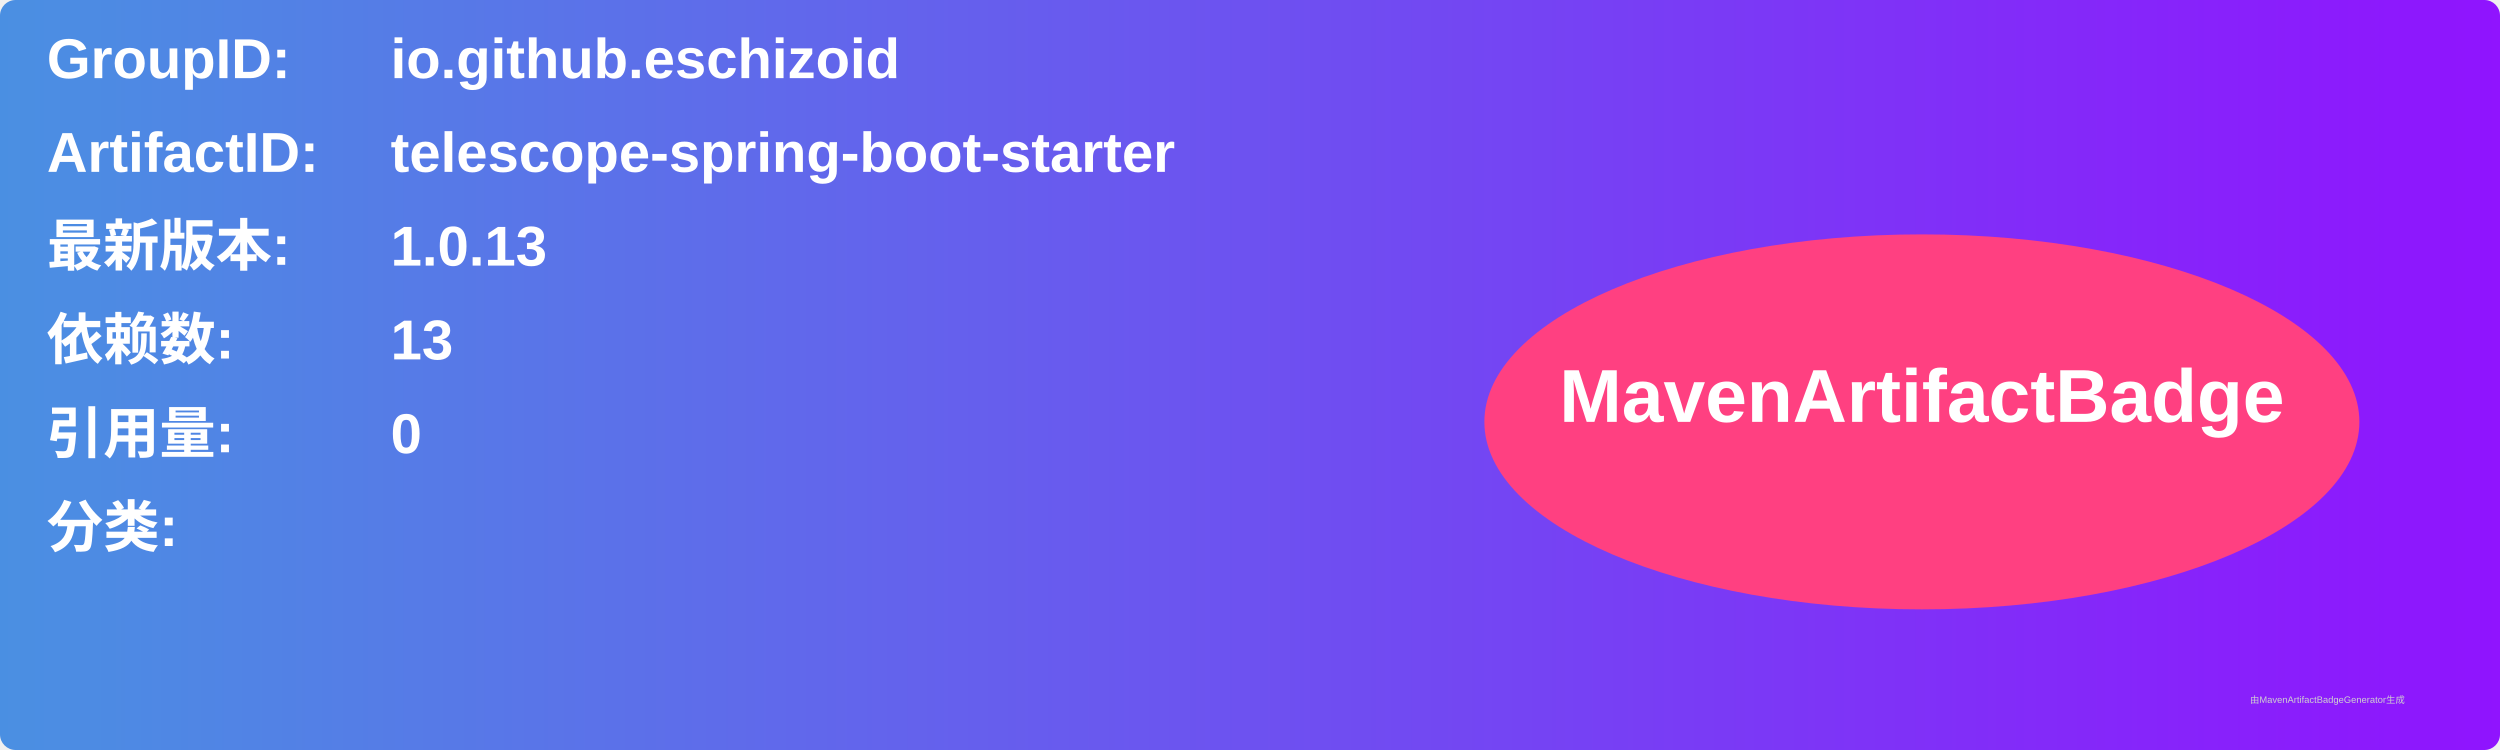
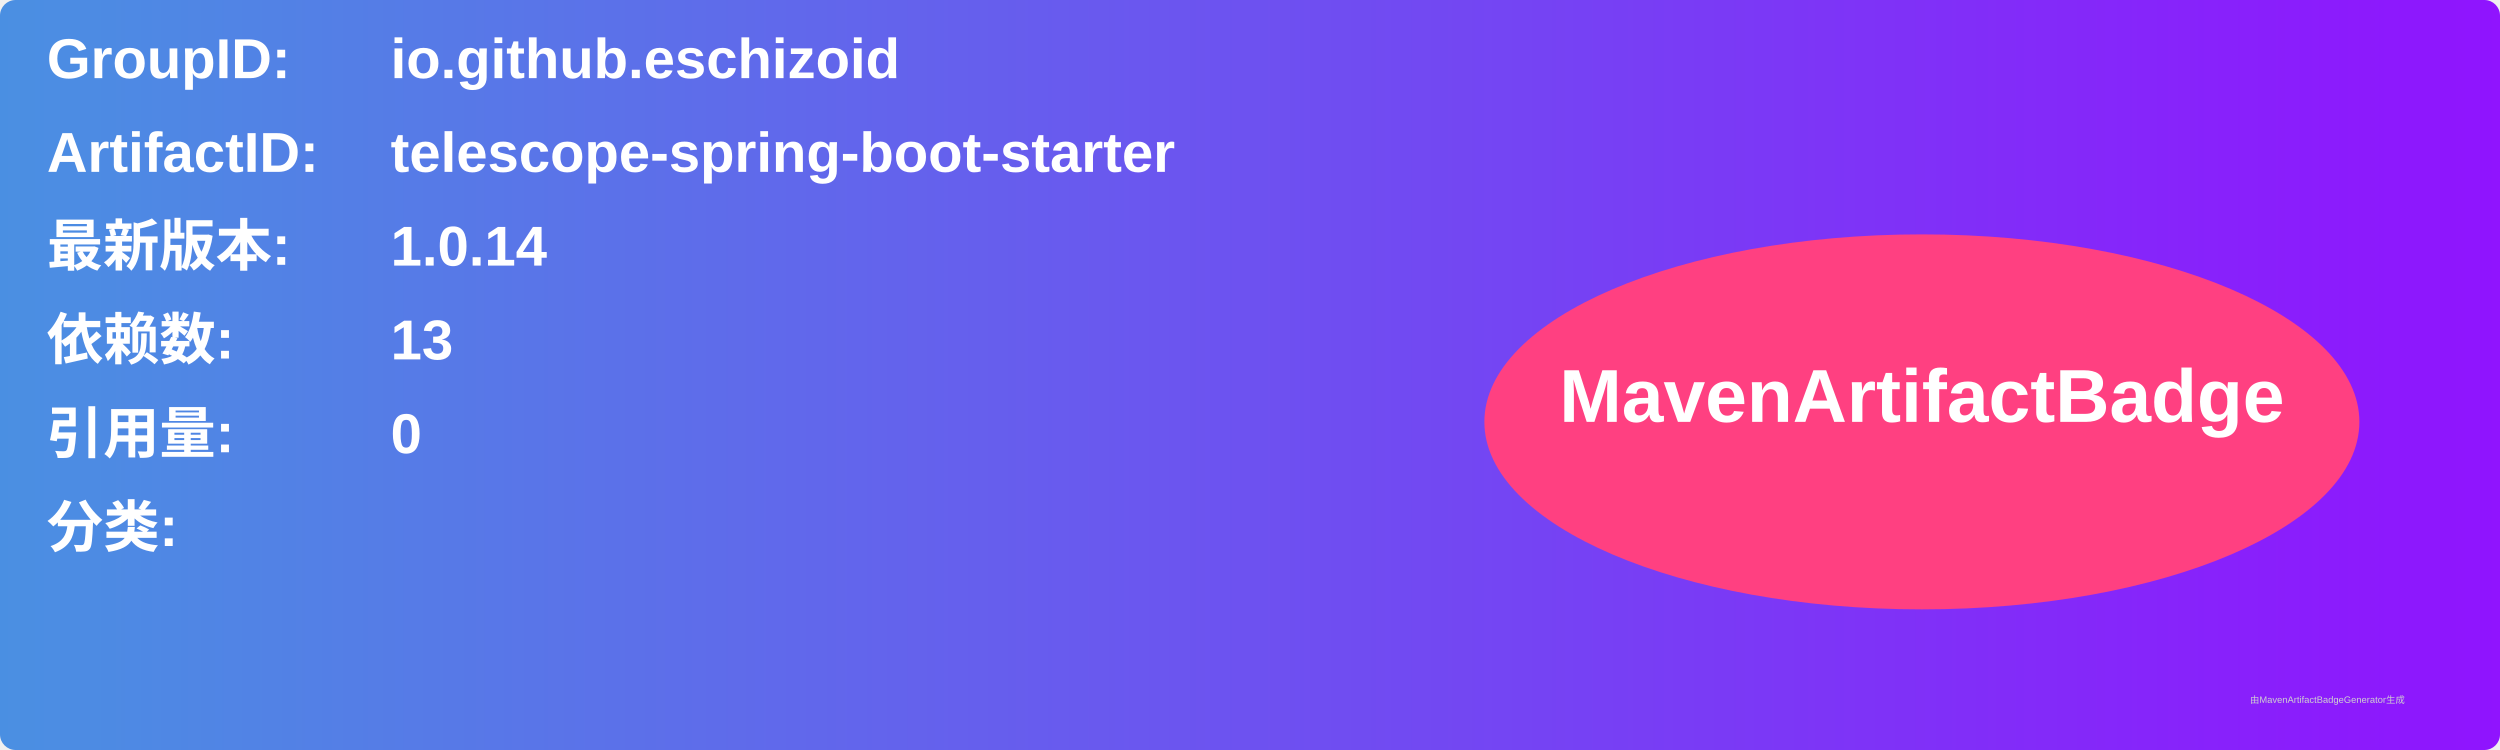
<svg xmlns="http://www.w3.org/2000/svg" width="800" height="240" viewBox="0 0 800 240">
  <linearGradient id="grad" x1="0%" y1="0%" x2="100%" y2="0%">
    <stop offset="0%" stop-color="#4a90e2" />
    <stop offset="100%" stop-color="#9013fe" />
  </linearGradient>
  <rect width="100%" height="100%" rx="5" ry="5" fill="url(#grad)" />
  <g transform="translate(15, 15)">
    <text x="0" y="10" font-family="Arial" font-size="18" fill="white" font-weight="bold" width="260">GroupID:</text>
    <text x="110" y="10" font-family="Arial" font-size="18" fill="white" font-weight="bold" width="460">io.github.eschizoid</text>
    <text x="0" y="40" font-family="Arial" font-size="18" fill="white" font-weight="bold" width="260">ArtifactID:</text>
    <text x="110" y="40" font-family="Arial" font-size="18" fill="white" font-weight="bold" width="460">telescope-spring-boot-starter</text>
    <text x="0" y="70" font-family="Arial" font-size="18" fill="white" font-weight="bold">最新版本:</text>
    <text x="110" y="70" font-family="Arial" font-size="18" fill="white" font-weight="bold">
-       <tspan font-weight="bold">1.0.13</tspan>
+       <tspan font-weight="bold">1.0.14</tspan>
    </text>
    <text x="0" y="100" font-family="Arial" font-size="18" fill="white" font-weight="bold">依赖数: </text>
    <text x="110" y="100" font-family="Arial" font-size="18" fill="white">
      <tspan font-weight="bold">13</tspan>
    </text>
    <text x="0" y="130" font-family="Arial" font-size="18" fill="white" font-weight="bold">引用量: </text>
    <text x="110" y="130" font-family="Arial" font-size="18" fill="white">
      <tspan font-weight="bold">0</tspan>
    </text>
    <text x="0" y="160" font-family="Arial" font-size="18" fill="white" font-weight="bold">分类:</text>
    <text x="10" y="190" font-family="Arial" font-size="10" fill="white">
      <tspan font-weight="bold" />
    </text>
    <ellipse cx="600" cy="120" rx="140" ry="60" fill="#ff4081" />
    <text x="600" y="120" text-anchor="middle" font-family="Arial" font-size="24" fill="white" font-weight="bold">MavenArtifactBadge</text>
  </g>
  <text x="720" y="225" font-family="Arial" font-size="3" fill="#d0d0d0">由MavenArtifactBadgeGenerator生成</text>
</svg>
